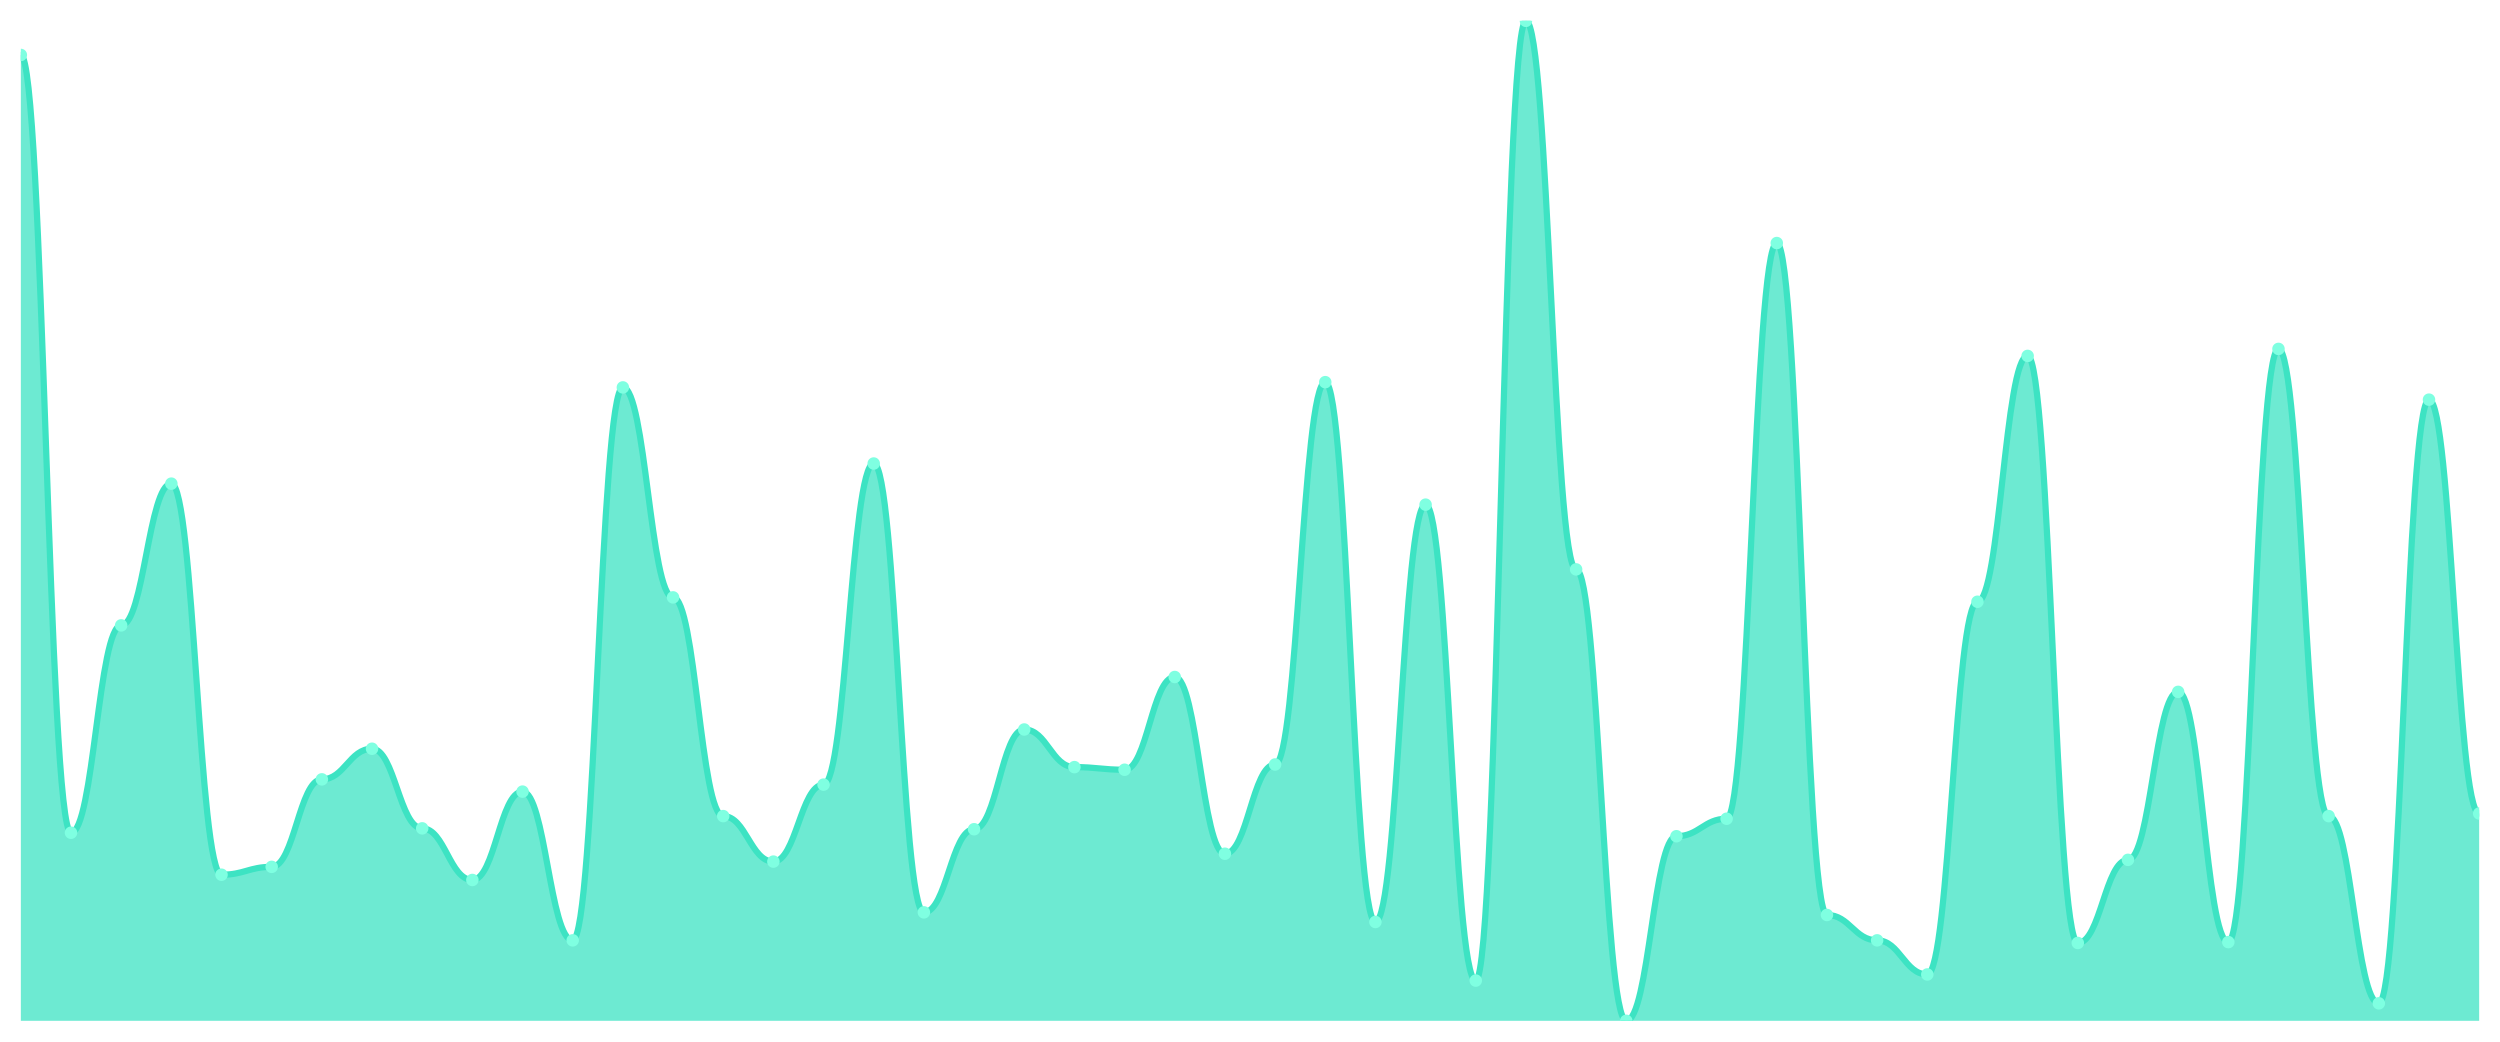
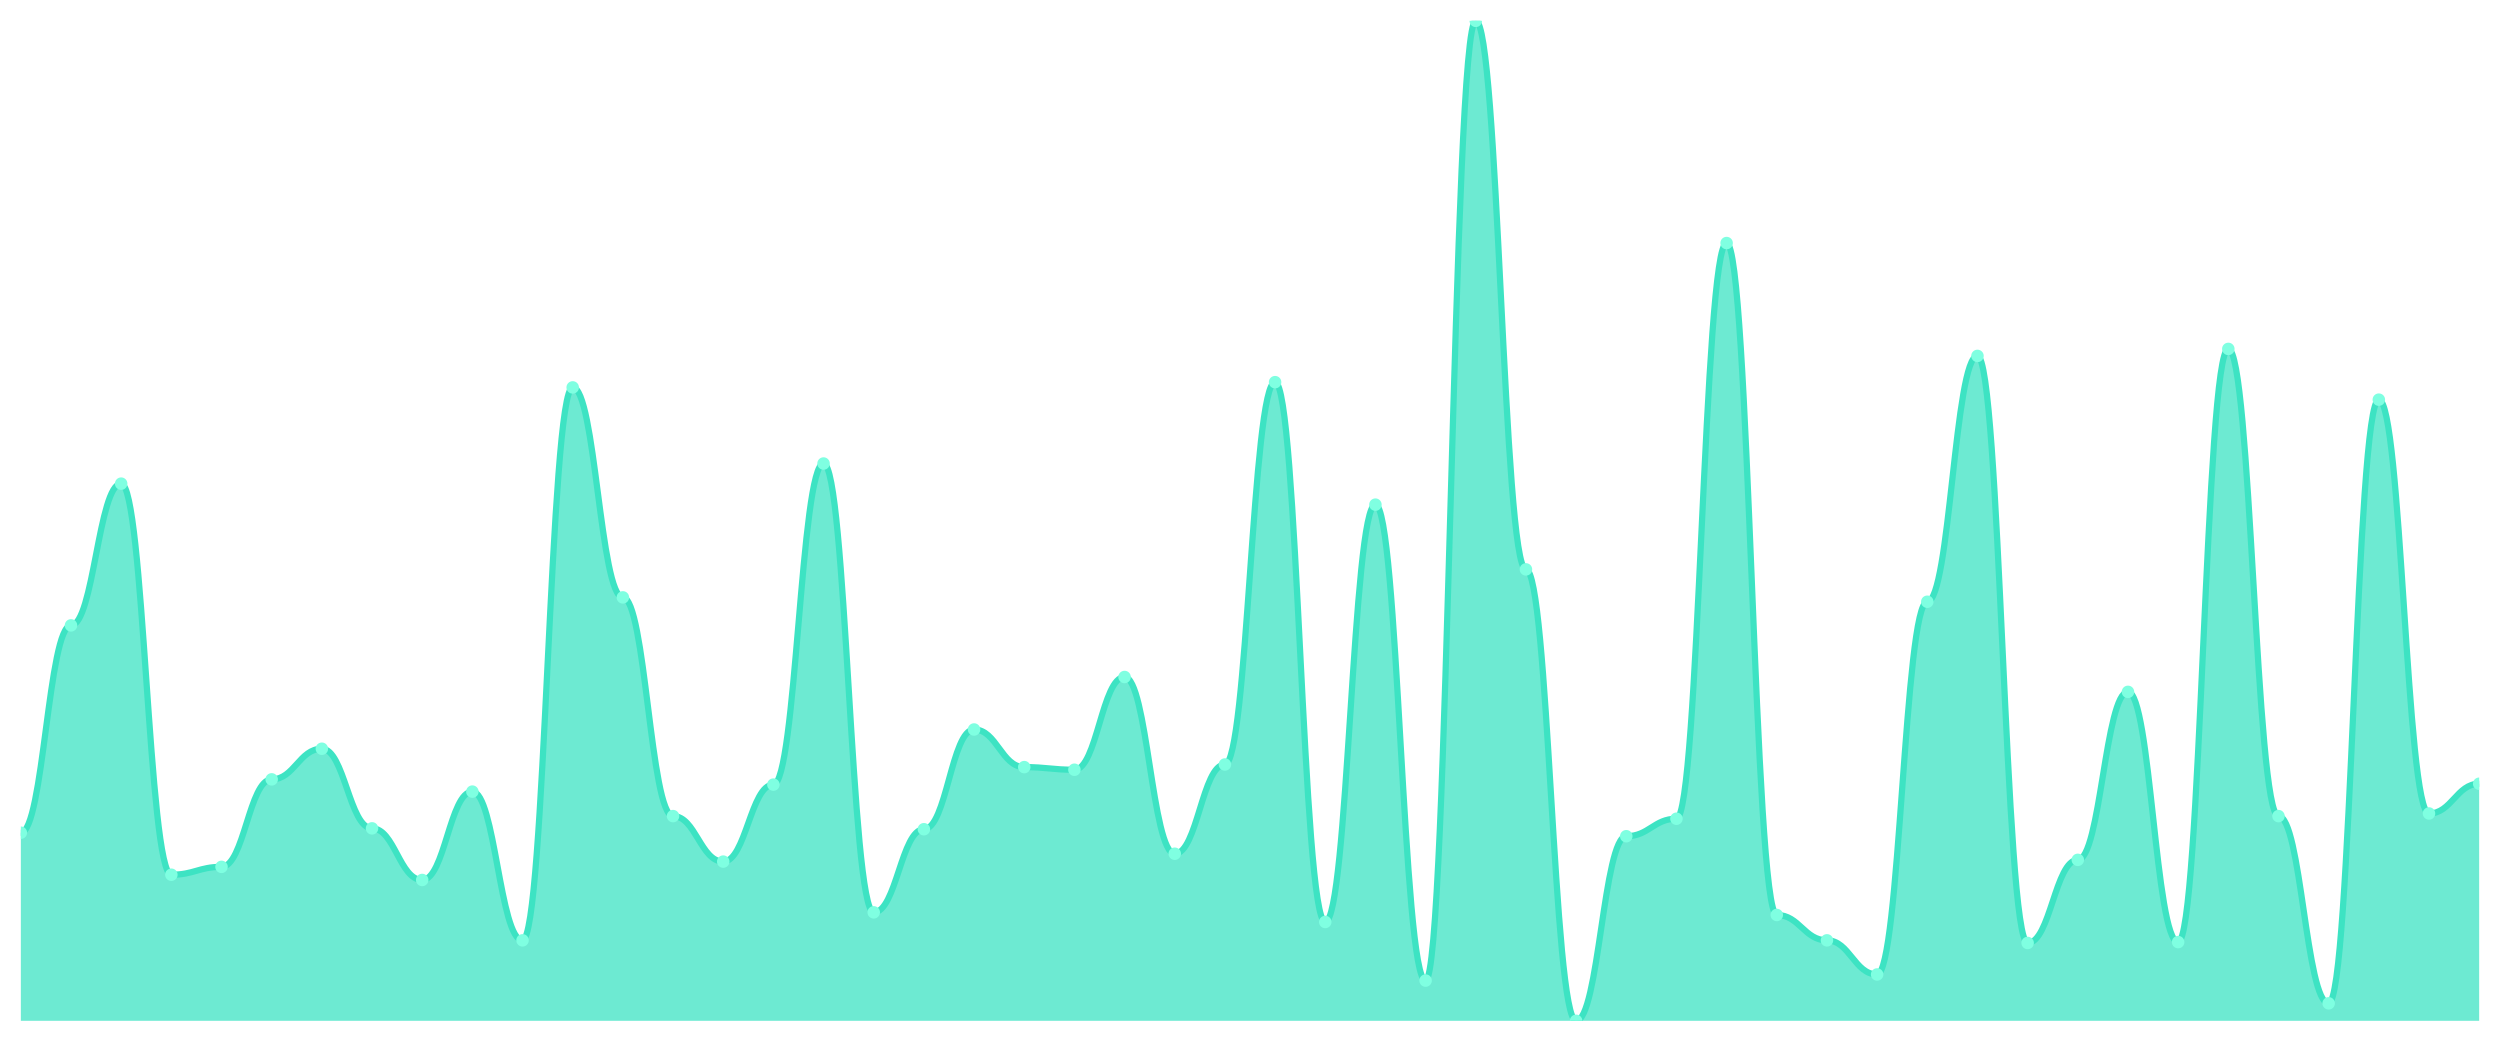
<svg xmlns="http://www.w3.org/2000/svg" viewBox="0 0 1200 500" width="1200" height="500">
  <defs>
    <clipPath id="c">
      <rect x="10" y="10" width="1180" height="480" />
    </clipPath>
  </defs>
  <rect width="1200" height="500" fill="none" />
  <g clip-path="url(#c)">
-     <path d="M 10,490 L 10,26.378 C 20.837,26.378 23.245,399.711 34.082,399.711 C 44.918,399.711 47.327,300.184 58.163,300.184 C 69,300.184 71.408,232.152 82.245,232.152 C 93.082,232.152 95.49,419.869 106.327,419.869 C 117.163,419.869 119.571,416.089 130.408,416.089 C 141.245,416.089 143.653,374.094 154.49,374.094 C 165.327,374.094 167.735,359.396 178.571,359.396 C 189.408,359.396 191.816,397.612 202.653,397.612 C 213.49,397.612 215.898,422.388 226.735,422.388 C 237.571,422.388 239.98,379.974 250.816,379.974 C 261.653,379.974 264.061,451.365 274.898,451.365 C 285.735,451.365 288.143,185.958 298.98,185.958 C 309.816,185.958 312.224,286.745 323.061,286.745 C 333.898,286.745 336.306,391.732 347.143,391.732 C 357.98,391.732 360.388,413.57 371.224,413.57 C 382.061,413.57 384.469,376.614 395.306,376.614 C 406.143,376.614 408.551,222.493 419.388,222.493 C 430.224,222.493 432.633,437.927 443.469,437.927 C 454.306,437.927 456.714,398.031 467.551,398.031 C 478.388,398.031 480.796,350.157 491.633,350.157 C 502.469,350.157 504.878,368.215 515.714,368.215 C 526.551,368.215 528.959,369.475 539.796,369.475 C 550.633,369.475 553.041,324.961 563.878,324.961 C 574.714,324.961 577.122,409.79 587.959,409.79 C 598.796,409.79 601.204,366.955 612.041,366.955 C 622.878,366.955 625.286,183.438 636.122,183.438 C 646.959,183.438 649.367,442.546 660.204,442.546 C 671.041,442.546 673.449,242.231 684.286,242.231 C 695.122,242.231 697.531,470.682 708.367,470.682 C 719.204,470.682 721.612,10 732.449,10 C 743.286,10 745.694,273.307 756.531,273.307 C 767.367,273.307 769.776,490 780.612,490 C 791.449,490 793.857,401.391 804.694,401.391 C 815.531,401.391 817.939,392.992 828.776,392.992 C 839.612,392.992 842.02,116.667 852.857,116.667 C 863.694,116.667 866.102,439.186 876.939,439.186 C 887.776,439.186 890.184,451.365 901.02,451.365 C 911.857,451.365 914.265,467.743 925.102,467.743 C 935.939,467.743 938.347,288.845 949.184,288.845 C 960.02,288.845 962.429,170.84 973.265,170.84 C 984.102,170.84 986.51,452.625 997.347,452.625 C 1008.184,452.625 1010.592,412.73 1021.429,412.73 C 1032.265,412.73 1034.673,332.1 1045.51,332.1 C 1056.347,332.1 1058.755,452.205 1069.592,452.205 C 1080.429,452.205 1082.837,167.48 1093.673,167.48 C 1104.51,167.48 1106.918,391.732 1117.755,391.732 C 1128.592,391.732 1131,481.601 1141.837,481.601 C 1152.673,481.601 1155.082,191.837 1165.918,191.837 C 1176.755,191.837 1179.163,390.472 1190,390.472 L 1190,490 Z" fill="rgba(61,227,195,0.75)" />
-     <path d="M 10,26.378 C 20.837,26.378 23.245,399.711 34.082,399.711 C 44.918,399.711 47.327,300.184 58.163,300.184 C 69,300.184 71.408,232.152 82.245,232.152 C 93.082,232.152 95.49,419.869 106.327,419.869 C 117.163,419.869 119.571,416.089 130.408,416.089 C 141.245,416.089 143.653,374.094 154.49,374.094 C 165.327,374.094 167.735,359.396 178.571,359.396 C 189.408,359.396 191.816,397.612 202.653,397.612 C 213.49,397.612 215.898,422.388 226.735,422.388 C 237.571,422.388 239.98,379.974 250.816,379.974 C 261.653,379.974 264.061,451.365 274.898,451.365 C 285.735,451.365 288.143,185.958 298.98,185.958 C 309.816,185.958 312.224,286.745 323.061,286.745 C 333.898,286.745 336.306,391.732 347.143,391.732 C 357.98,391.732 360.388,413.57 371.224,413.57 C 382.061,413.57 384.469,376.614 395.306,376.614 C 406.143,376.614 408.551,222.493 419.388,222.493 C 430.224,222.493 432.633,437.927 443.469,437.927 C 454.306,437.927 456.714,398.031 467.551,398.031 C 478.388,398.031 480.796,350.157 491.633,350.157 C 502.469,350.157 504.878,368.215 515.714,368.215 C 526.551,368.215 528.959,369.475 539.796,369.475 C 550.633,369.475 553.041,324.961 563.878,324.961 C 574.714,324.961 577.122,409.79 587.959,409.79 C 598.796,409.79 601.204,366.955 612.041,366.955 C 622.878,366.955 625.286,183.438 636.122,183.438 C 646.959,183.438 649.367,442.546 660.204,442.546 C 671.041,442.546 673.449,242.231 684.286,242.231 C 695.122,242.231 697.531,470.682 708.367,470.682 C 719.204,470.682 721.612,10 732.449,10 C 743.286,10 745.694,273.307 756.531,273.307 C 767.367,273.307 769.776,490 780.612,490 C 791.449,490 793.857,401.391 804.694,401.391 C 815.531,401.391 817.939,392.992 828.776,392.992 C 839.612,392.992 842.02,116.667 852.857,116.667 C 863.694,116.667 866.102,439.186 876.939,439.186 C 887.776,439.186 890.184,451.365 901.02,451.365 C 911.857,451.365 914.265,467.743 925.102,467.743 C 935.939,467.743 938.347,288.845 949.184,288.845 C 960.02,288.845 962.429,170.84 973.265,170.84 C 984.102,170.84 986.51,452.625 997.347,452.625 C 1008.184,452.625 1010.592,412.73 1021.429,412.73 C 1032.265,412.73 1034.673,332.1 1045.51,332.1 C 1056.347,332.1 1058.755,452.205 1069.592,452.205 C 1080.429,452.205 1082.837,167.48 1093.673,167.48 C 1104.51,167.48 1106.918,391.732 1117.755,391.732 C 1128.592,391.732 1131,481.601 1141.837,481.601 C 1152.673,481.601 1155.082,191.837 1165.918,191.837 C 1176.755,191.837 1179.163,390.472 1190,390.472" fill="none" stroke="#3de3c3" stroke-width="3" stroke-linecap="round" stroke-linejoin="round" />
-     <circle cx="10" cy="26.378" r="3" fill="#7fffe1" />
-     <circle cx="34.082" cy="399.711" r="3" fill="#7fffe1" />
-     <circle cx="58.163" cy="300.184" r="3" fill="#7fffe1" />
-     <circle cx="82.245" cy="232.152" r="3" fill="#7fffe1" />
-     <circle cx="106.327" cy="419.869" r="3" fill="#7fffe1" />
-     <circle cx="130.408" cy="416.089" r="3" fill="#7fffe1" />
-     <circle cx="154.49" cy="374.094" r="3" fill="#7fffe1" />
-     <circle cx="178.571" cy="359.396" r="3" fill="#7fffe1" />
-     <circle cx="202.653" cy="397.612" r="3" fill="#7fffe1" />
-     <circle cx="226.735" cy="422.388" r="3" fill="#7fffe1" />
-     <circle cx="250.816" cy="379.974" r="3" fill="#7fffe1" />
-     <circle cx="274.898" cy="451.365" r="3" fill="#7fffe1" />
-     <circle cx="298.98" cy="185.958" r="3" fill="#7fffe1" />
-     <circle cx="323.061" cy="286.745" r="3" fill="#7fffe1" />
-     <circle cx="347.143" cy="391.732" r="3" fill="#7fffe1" />
-     <circle cx="371.224" cy="413.57" r="3" fill="#7fffe1" />
-     <circle cx="395.306" cy="376.614" r="3" fill="#7fffe1" />
-     <circle cx="419.388" cy="222.493" r="3" fill="#7fffe1" />
-     <circle cx="443.469" cy="437.927" r="3" fill="#7fffe1" />
-     <circle cx="467.551" cy="398.031" r="3" fill="#7fffe1" />
-     <circle cx="491.633" cy="350.157" r="3" fill="#7fffe1" />
-     <circle cx="515.714" cy="368.215" r="3" fill="#7fffe1" />
-     <circle cx="539.796" cy="369.475" r="3" fill="#7fffe1" />
-     <circle cx="563.878" cy="324.961" r="3" fill="#7fffe1" />
-     <circle cx="587.959" cy="409.79" r="3" fill="#7fffe1" />
-     <circle cx="612.041" cy="366.955" r="3" fill="#7fffe1" />
-     <circle cx="636.122" cy="183.438" r="3" fill="#7fffe1" />
-     <circle cx="660.204" cy="442.546" r="3" fill="#7fffe1" />
-     <circle cx="684.286" cy="242.231" r="3" fill="#7fffe1" />
-     <circle cx="708.367" cy="470.682" r="3" fill="#7fffe1" />
-     <circle cx="732.449" cy="10" r="3" fill="#7fffe1" />
-     <circle cx="756.531" cy="273.307" r="3" fill="#7fffe1" />
-     <circle cx="780.612" cy="490" r="3" fill="#7fffe1" />
-     <circle cx="804.694" cy="401.391" r="3" fill="#7fffe1" />
-     <circle cx="828.776" cy="392.992" r="3" fill="#7fffe1" />
-     <circle cx="852.857" cy="116.667" r="3" fill="#7fffe1" />
-     <circle cx="876.939" cy="439.186" r="3" fill="#7fffe1" />
-     <circle cx="901.02" cy="451.365" r="3" fill="#7fffe1" />
-     <circle cx="925.102" cy="467.743" r="3" fill="#7fffe1" />
-     <circle cx="949.184" cy="288.845" r="3" fill="#7fffe1" />
-     <circle cx="973.265" cy="170.84" r="3" fill="#7fffe1" />
-     <circle cx="997.347" cy="452.625" r="3" fill="#7fffe1" />
-     <circle cx="1021.429" cy="412.73" r="3" fill="#7fffe1" />
-     <circle cx="1045.51" cy="332.1" r="3" fill="#7fffe1" />
-     <circle cx="1069.592" cy="452.205" r="3" fill="#7fffe1" />
-     <circle cx="1093.673" cy="167.48" r="3" fill="#7fffe1" />
-     <circle cx="1117.755" cy="391.732" r="3" fill="#7fffe1" />
-     <circle cx="1141.837" cy="481.601" r="3" fill="#7fffe1" />
-     <circle cx="1165.918" cy="191.837" r="3" fill="#7fffe1" />
-     <circle cx="1190" cy="390.472" r="3" fill="#7fffe1" />
+     <path d="M 10,490 L 10,399.711 C 20.837,399.711 23.245,300.184 34.082,300.184 C 44.918,300.184 47.327,232.152 58.163,232.152 C 69,232.152 71.408,419.869 82.245,419.869 C 93.082,419.869 95.49,416.089 106.327,416.089 C 117.163,416.089 119.571,374.094 130.408,374.094 C 141.245,374.094 143.653,359.396 154.49,359.396 C 165.327,359.396 167.735,397.612 178.571,397.612 C 189.408,397.612 191.816,422.388 202.653,422.388 C 213.49,422.388 215.898,379.974 226.735,379.974 C 237.571,379.974 239.98,451.365 250.816,451.365 C 261.653,451.365 264.061,185.958 274.898,185.958 C 285.735,185.958 288.143,286.745 298.98,286.745 C 309.816,286.745 312.224,391.732 323.061,391.732 C 333.898,391.732 336.306,413.57 347.143,413.57 C 357.98,413.57 360.388,376.614 371.224,376.614 C 382.061,376.614 384.469,222.493 395.306,222.493 C 406.143,222.493 408.551,437.927 419.388,437.927 C 430.224,437.927 432.633,398.031 443.469,398.031 C 454.306,398.031 456.714,350.157 467.551,350.157 C 478.388,350.157 480.796,368.215 491.633,368.215 C 502.469,368.215 504.878,369.475 515.714,369.475 C 526.551,369.475 528.959,324.961 539.796,324.961 C 550.633,324.961 553.041,409.79 563.878,409.79 C 574.714,409.79 577.122,366.955 587.959,366.955 C 598.796,366.955 601.204,183.438 612.041,183.438 C 622.878,183.438 625.286,442.546 636.122,442.546 C 646.959,442.546 649.367,242.231 660.204,242.231 C 671.041,242.231 673.449,470.682 684.286,470.682 C 695.122,470.682 697.531,10 708.367,10 C 719.204,10 721.612,273.307 732.449,273.307 C 743.286,273.307 745.694,490 756.531,490 C 767.367,490 769.776,401.391 780.612,401.391 C 791.449,401.391 793.857,392.992 804.694,392.992 C 815.531,392.992 817.939,116.667 828.776,116.667 C 839.612,116.667 842.02,439.186 852.857,439.186 C 863.694,439.186 866.102,451.365 876.939,451.365 C 887.776,451.365 890.184,467.743 901.02,467.743 C 911.857,467.743 914.265,288.845 925.102,288.845 C 935.939,288.845 938.347,170.84 949.184,170.84 C 960.02,170.84 962.429,452.625 973.265,452.625 C 984.102,452.625 986.51,412.73 997.347,412.73 C 1008.184,412.73 1010.592,332.1 1021.429,332.1 C 1032.265,332.1 1034.673,452.205 1045.51,452.205 C 1056.347,452.205 1058.755,167.48 1069.592,167.48 C 1080.429,167.48 1082.837,391.732 1093.673,391.732 C 1104.51,391.732 1106.918,481.601 1117.755,481.601 C 1128.592,481.601 1131,191.837 1141.837,191.837 C 1152.673,191.837 1155.082,390.472 1165.918,390.472 C 1176.755,390.472 1179.163,376.194 1190,376.194 L 1190,490 Z" fill="rgba(61,227,195,0.75)" />
+     <path d="M 10,399.711 C 20.837,399.711 23.245,300.184 34.082,300.184 C 44.918,300.184 47.327,232.152 58.163,232.152 C 69,232.152 71.408,419.869 82.245,419.869 C 93.082,419.869 95.49,416.089 106.327,416.089 C 117.163,416.089 119.571,374.094 130.408,374.094 C 141.245,374.094 143.653,359.396 154.49,359.396 C 165.327,359.396 167.735,397.612 178.571,397.612 C 189.408,397.612 191.816,422.388 202.653,422.388 C 213.49,422.388 215.898,379.974 226.735,379.974 C 237.571,379.974 239.98,451.365 250.816,451.365 C 261.653,451.365 264.061,185.958 274.898,185.958 C 285.735,185.958 288.143,286.745 298.98,286.745 C 309.816,286.745 312.224,391.732 323.061,391.732 C 333.898,391.732 336.306,413.57 347.143,413.57 C 357.98,413.57 360.388,376.614 371.224,376.614 C 382.061,376.614 384.469,222.493 395.306,222.493 C 406.143,222.493 408.551,437.927 419.388,437.927 C 430.224,437.927 432.633,398.031 443.469,398.031 C 454.306,398.031 456.714,350.157 467.551,350.157 C 478.388,350.157 480.796,368.215 491.633,368.215 C 502.469,368.215 504.878,369.475 515.714,369.475 C 526.551,369.475 528.959,324.961 539.796,324.961 C 550.633,324.961 553.041,409.79 563.878,409.79 C 574.714,409.79 577.122,366.955 587.959,366.955 C 598.796,366.955 601.204,183.438 612.041,183.438 C 622.878,183.438 625.286,442.546 636.122,442.546 C 646.959,442.546 649.367,242.231 660.204,242.231 C 671.041,242.231 673.449,470.682 684.286,470.682 C 695.122,470.682 697.531,10 708.367,10 C 719.204,10 721.612,273.307 732.449,273.307 C 743.286,273.307 745.694,490 756.531,490 C 767.367,490 769.776,401.391 780.612,401.391 C 791.449,401.391 793.857,392.992 804.694,392.992 C 815.531,392.992 817.939,116.667 828.776,116.667 C 839.612,116.667 842.02,439.186 852.857,439.186 C 863.694,439.186 866.102,451.365 876.939,451.365 C 887.776,451.365 890.184,467.743 901.02,467.743 C 911.857,467.743 914.265,288.845 925.102,288.845 C 935.939,288.845 938.347,170.84 949.184,170.84 C 960.02,170.84 962.429,452.625 973.265,452.625 C 984.102,452.625 986.51,412.73 997.347,412.73 C 1008.184,412.73 1010.592,332.1 1021.429,332.1 C 1032.265,332.1 1034.673,452.205 1045.51,452.205 C 1056.347,452.205 1058.755,167.48 1069.592,167.48 C 1080.429,167.48 1082.837,391.732 1093.673,391.732 C 1104.51,391.732 1106.918,481.601 1117.755,481.601 C 1128.592,481.601 1131,191.837 1141.837,191.837 C 1152.673,191.837 1155.082,390.472 1165.918,390.472 C 1176.755,390.472 1179.163,376.194 1190,376.194" fill="none" stroke="#3de3c3" stroke-width="3" stroke-linecap="round" stroke-linejoin="round" />
+     <circle cx="10" cy="399.711" r="3" fill="#7fffe1" />
+     <circle cx="34.082" cy="300.184" r="3" fill="#7fffe1" />
+     <circle cx="58.163" cy="232.152" r="3" fill="#7fffe1" />
+     <circle cx="82.245" cy="419.869" r="3" fill="#7fffe1" />
+     <circle cx="106.327" cy="416.089" r="3" fill="#7fffe1" />
+     <circle cx="130.408" cy="374.094" r="3" fill="#7fffe1" />
+     <circle cx="154.49" cy="359.396" r="3" fill="#7fffe1" />
+     <circle cx="178.571" cy="397.612" r="3" fill="#7fffe1" />
+     <circle cx="202.653" cy="422.388" r="3" fill="#7fffe1" />
+     <circle cx="226.735" cy="379.974" r="3" fill="#7fffe1" />
+     <circle cx="250.816" cy="451.365" r="3" fill="#7fffe1" />
+     <circle cx="274.898" cy="185.958" r="3" fill="#7fffe1" />
+     <circle cx="298.98" cy="286.745" r="3" fill="#7fffe1" />
+     <circle cx="323.061" cy="391.732" r="3" fill="#7fffe1" />
+     <circle cx="347.143" cy="413.57" r="3" fill="#7fffe1" />
+     <circle cx="371.224" cy="376.614" r="3" fill="#7fffe1" />
+     <circle cx="395.306" cy="222.493" r="3" fill="#7fffe1" />
+     <circle cx="419.388" cy="437.927" r="3" fill="#7fffe1" />
+     <circle cx="443.469" cy="398.031" r="3" fill="#7fffe1" />
+     <circle cx="467.551" cy="350.157" r="3" fill="#7fffe1" />
+     <circle cx="491.633" cy="368.215" r="3" fill="#7fffe1" />
+     <circle cx="515.714" cy="369.475" r="3" fill="#7fffe1" />
+     <circle cx="539.796" cy="324.961" r="3" fill="#7fffe1" />
+     <circle cx="563.878" cy="409.79" r="3" fill="#7fffe1" />
+     <circle cx="587.959" cy="366.955" r="3" fill="#7fffe1" />
+     <circle cx="612.041" cy="183.438" r="3" fill="#7fffe1" />
+     <circle cx="636.122" cy="442.546" r="3" fill="#7fffe1" />
+     <circle cx="660.204" cy="242.231" r="3" fill="#7fffe1" />
+     <circle cx="684.286" cy="470.682" r="3" fill="#7fffe1" />
+     <circle cx="708.367" cy="10" r="3" fill="#7fffe1" />
+     <circle cx="732.449" cy="273.307" r="3" fill="#7fffe1" />
+     <circle cx="756.531" cy="490" r="3" fill="#7fffe1" />
+     <circle cx="780.612" cy="401.391" r="3" fill="#7fffe1" />
+     <circle cx="804.694" cy="392.992" r="3" fill="#7fffe1" />
+     <circle cx="828.776" cy="116.667" r="3" fill="#7fffe1" />
+     <circle cx="852.857" cy="439.186" r="3" fill="#7fffe1" />
+     <circle cx="876.939" cy="451.365" r="3" fill="#7fffe1" />
+     <circle cx="901.02" cy="467.743" r="3" fill="#7fffe1" />
+     <circle cx="925.102" cy="288.845" r="3" fill="#7fffe1" />
+     <circle cx="949.184" cy="170.84" r="3" fill="#7fffe1" />
+     <circle cx="973.265" cy="452.625" r="3" fill="#7fffe1" />
+     <circle cx="997.347" cy="412.73" r="3" fill="#7fffe1" />
+     <circle cx="1021.429" cy="332.1" r="3" fill="#7fffe1" />
+     <circle cx="1045.51" cy="452.205" r="3" fill="#7fffe1" />
+     <circle cx="1069.592" cy="167.48" r="3" fill="#7fffe1" />
+     <circle cx="1093.673" cy="391.732" r="3" fill="#7fffe1" />
+     <circle cx="1117.755" cy="481.601" r="3" fill="#7fffe1" />
+     <circle cx="1141.837" cy="191.837" r="3" fill="#7fffe1" />
+     <circle cx="1165.918" cy="390.472" r="3" fill="#7fffe1" />
+     <circle cx="1190" cy="376.194" r="3" fill="#7fffe1" />
  </g>
</svg>
